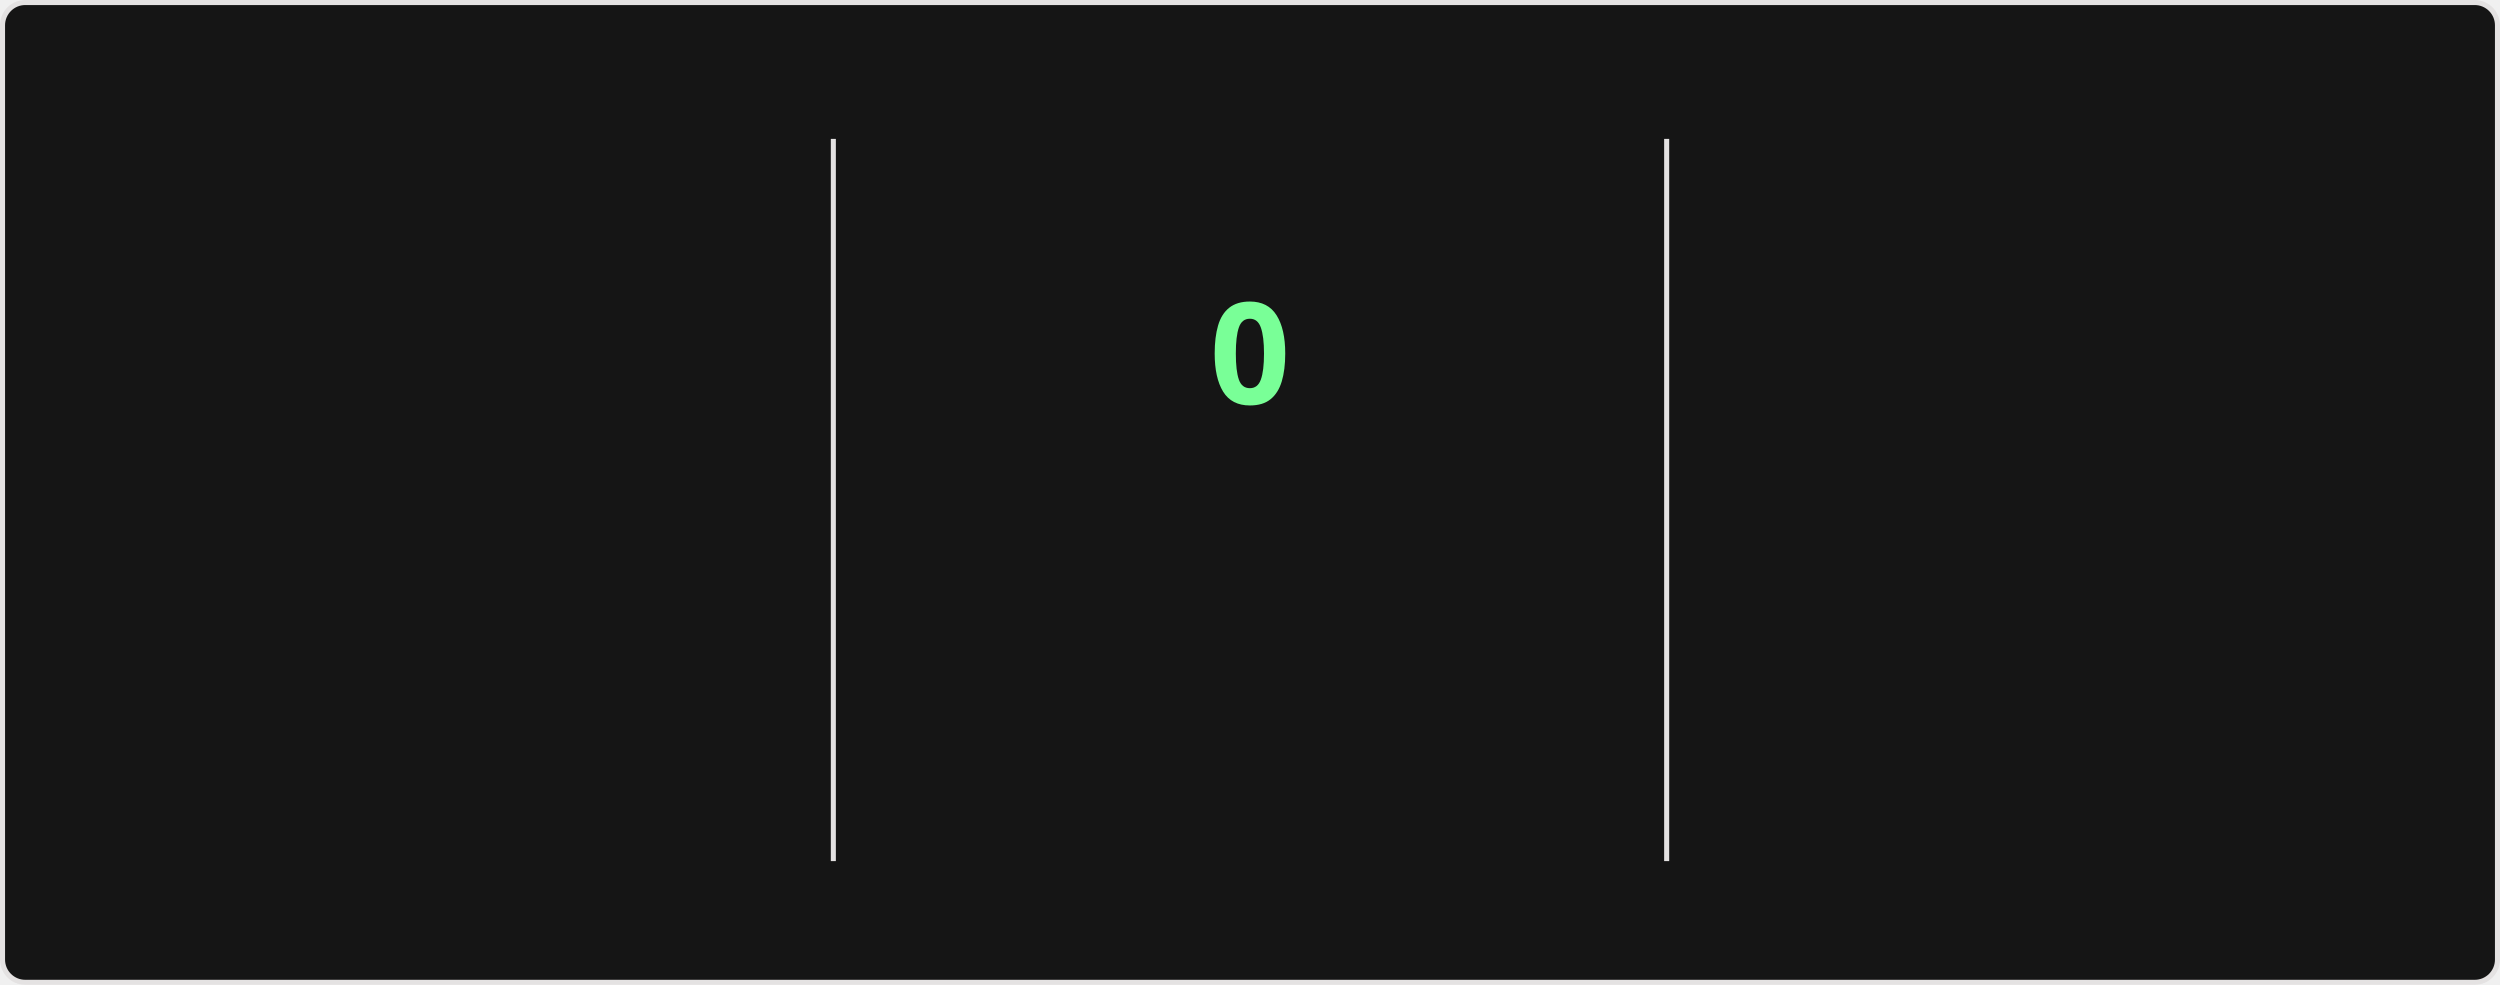
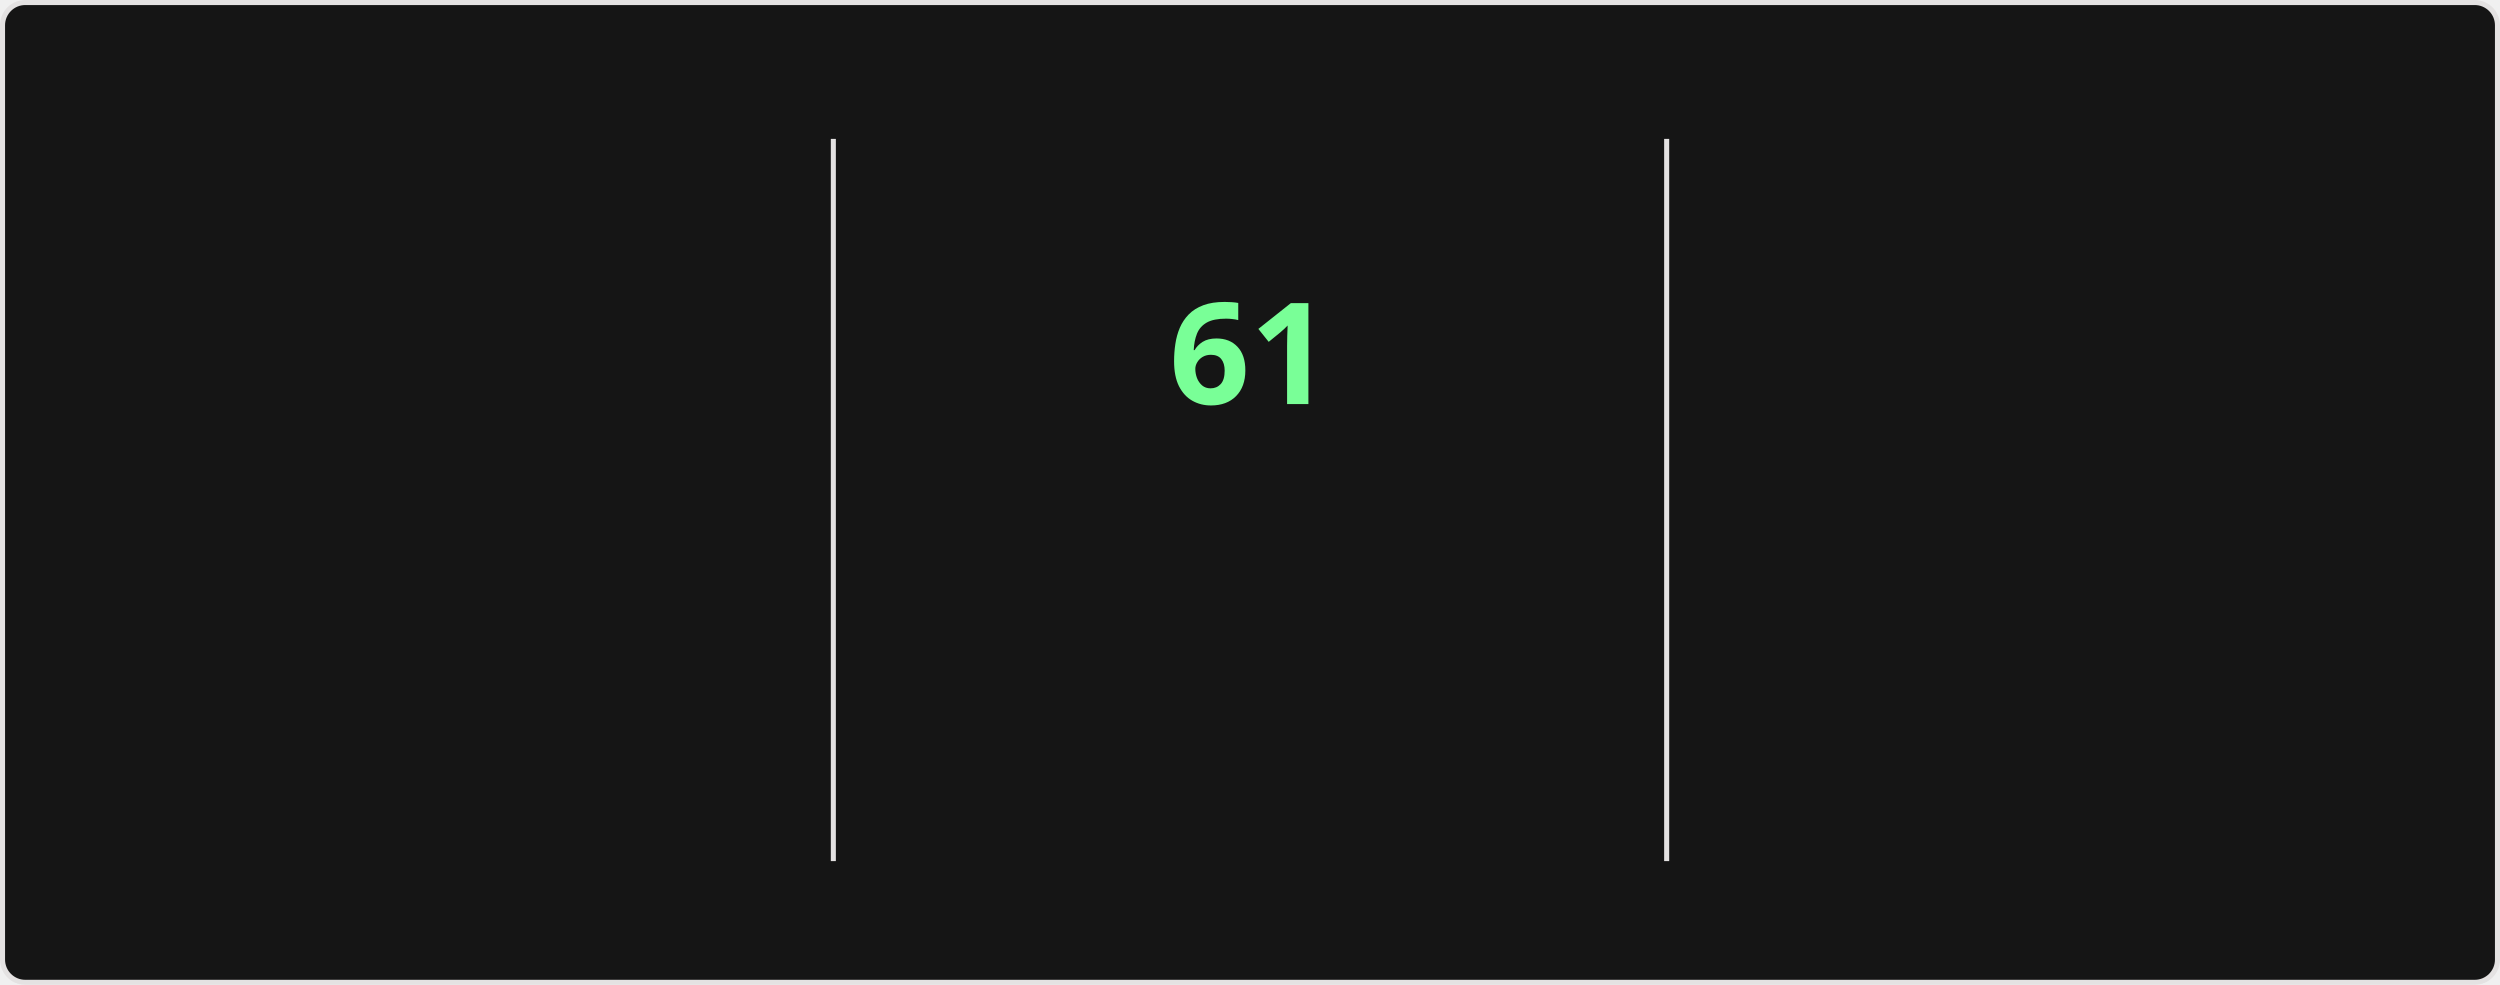
<svg xmlns="http://www.w3.org/2000/svg" style="isolation: isolate" viewBox="0 0 495 195" width="495px" height="195px" direction="ltr">
  <style>
    @keyframes currstreak {
      0% { font-size: 3px; opacity: 0.2; }
      80% { font-size: 34px; opacity: 1; }
      100% { font-size: 28px; opacity: 1; }
    }
    @keyframes fadein {
      0% { opacity: 0; }
      100% { opacity: 1; }
    }
    .big-number {
      font-family: "Segoe UI", Ubuntu, sans-serif;
      font-weight: 700;
      font-size: 28px;
      fill: #fff;
    }
    .label {
      font-family: "Segoe UI", Ubuntu, sans-serif;
      font-weight: 400;
      font-size: 14px;
      fill: #fff;
    }
    .range-text {
      font-family: "Segoe UI", Ubuntu, sans-serif;
      font-weight: 400;
      font-size: 12px;
      fill: #9f9f9f;
    }
    .current-streak-num {
      font-family: "Segoe UI", Ubuntu, sans-serif;
      font-weight: 700;
      font-size: 28px;
      fill: #79ff97;
    }</style>
  <defs>
    <clipPath id="outer_rectangle">
      <rect width="495" height="195" rx="4.5" />
    </clipPath>
    <mask id="mask_out_ring_behind_fire">
      <rect width="495" height="195" fill="white" />
      <ellipse id="mask-ellipse" cx="247.5" cy="32" rx="13" ry="18" fill="black" />
    </mask>
  </defs>
  <g clip-path="url(#outer_rectangle)">
    <g style="isolation: isolate">
      <rect fill="#151515" rx="4.5" x="0.5" y="0.5" width="494" height="194" stroke="#e4e2e2" />
    </g>
    <g style="isolation: isolate">
      <line x1="165" y1="28" x2="165" y2="170" vector-effect="non-scaling-stroke" stroke-width="1" stroke="#e4e2e2" stroke-linejoin="miter" stroke-linecap="square" stroke-miterlimit="3" />
      <line x1="330" y1="28" x2="330" y2="170" vector-effect="non-scaling-stroke" stroke-width="1" stroke="#e4e2e2" stroke-linejoin="miter" stroke-linecap="square" stroke-miterlimit="3" />
    </g>
    <g style="isolation: isolate">
      <g transform="translate(82.5, 48)">
        <text x="0" y="32" stroke-width="0" text-anchor="middle" class="big-number" style="opacity: 0; animation: fadein 0.5s linear forwards 0.6s">
            5.8K
          </text>
      </g>
      <g transform="translate(82.5, 84)">
        <text x="0" y="32" stroke-width="0" text-anchor="middle" class="label" style="opacity: 0; animation: fadein 0.5s linear forwards 0.7s">
            Total Contributions
          </text>
      </g>
      <g transform="translate(82.5, 114)">
        <text x="0" y="32" stroke-width="0" text-anchor="middle" class="range-text" style="opacity: 0; animation: fadein 0.5s linear forwards 0.8s">
            Sep 7 - Present
          </text>
      </g>
    </g>
    <g style="isolation: isolate">
      <g mask="url(#mask_out_ring_behind_fire)">
        <circle cx="247.5" cy="71" r="40" fill="none" stroke="#fff" stroke-width="5" style="opacity: 0; animation: fadein 0.5s linear forwards 0.4s" />
      </g>
      <g transform="translate(247.5, 19.5)" stroke-opacity="0" style="opacity: 0; animation: fadein 0.5s linear forwards 0.6s">
        <path d="M -12 -0.5 L 15 -0.5 L 15 23.5 L -12 23.5 L -12 -0.5 Z" fill="none" />
        <path d="M 1.5 0.67 C 1.5 0.67 2.24 3.32 2.24 5.47 C 2.24 7.53 0.89 9.2 -1.17 9.2 C -3.23 9.2 -4.79 7.53 -4.79 5.47 L -4.76 5.11 C -6.78 7.51 -8 10.62 -8 13.99 C -8 18.41 -4.42 22 0 22 C 4.42 22 8 18.41 8 13.99 C 8 8.6 5.41 3.79 1.5 0.67 Z M -0.29 19 C -2.07 19 -3.51 17.6 -3.51 15.86 C -3.51 14.24 -2.46 13.1 -0.7 12.74 C 1.07 12.38 2.9 11.53 3.92 10.16 C 4.31 11.45 4.51 12.81 4.51 14.2 C 4.51 16.85 2.36 19 -0.29 19 Z" fill="#fff" stroke-opacity="0" />
      </g>
      <g transform="translate(247.5, 48)">
        <text x="0" y="32" stroke-width="0" text-anchor="middle" class="current-streak-num" style="animation: currstreak 0.6s linear forwards">
-             0
+             61
          </text>
      </g>
      <g transform="translate(247.5, 108)">
        <text x="0" y="32" stroke-width="0" text-anchor="middle" class="label" style="opacity: 0; animation: fadein 0.5s linear forwards 0.9s">
            Current Streak
          </text>
      </g>
      <g transform="translate(247.5, 145)">
        <text x="0" y="21" stroke-width="0" text-anchor="middle" class="range-text" style="opacity: 0; animation: fadein 0.5s linear forwards 0.9s">
-             0 days
+             Jul 12 - Sep 10
          </text>
      </g>
    </g>
    <g style="isolation: isolate">
      <g transform="translate(412.5, 48)">
        <text x="0" y="32" stroke-width="0" text-anchor="middle" class="big-number" style="opacity: 0; animation: fadein 0.5s linear forwards 1.2s">
-             60
+             61
          </text>
      </g>
      <g transform="translate(412.5, 84)">
        <text x="0" y="32" stroke-width="0" text-anchor="middle" class="label" style="opacity: 0; animation: fadein 0.5s linear forwards 1.3s">
            Longest Streak
          </text>
      </g>
      <g transform="translate(412.5, 114)">
        <text x="0" y="32" stroke-width="0" text-anchor="middle" class="range-text" style="opacity: 0; animation: fadein 0.5s linear forwards 1.4s">
-             Jul 12 - Sep 9
+             Jul 12 - Sep 10
          </text>
      </g>
    </g>
  </g>
</svg>
